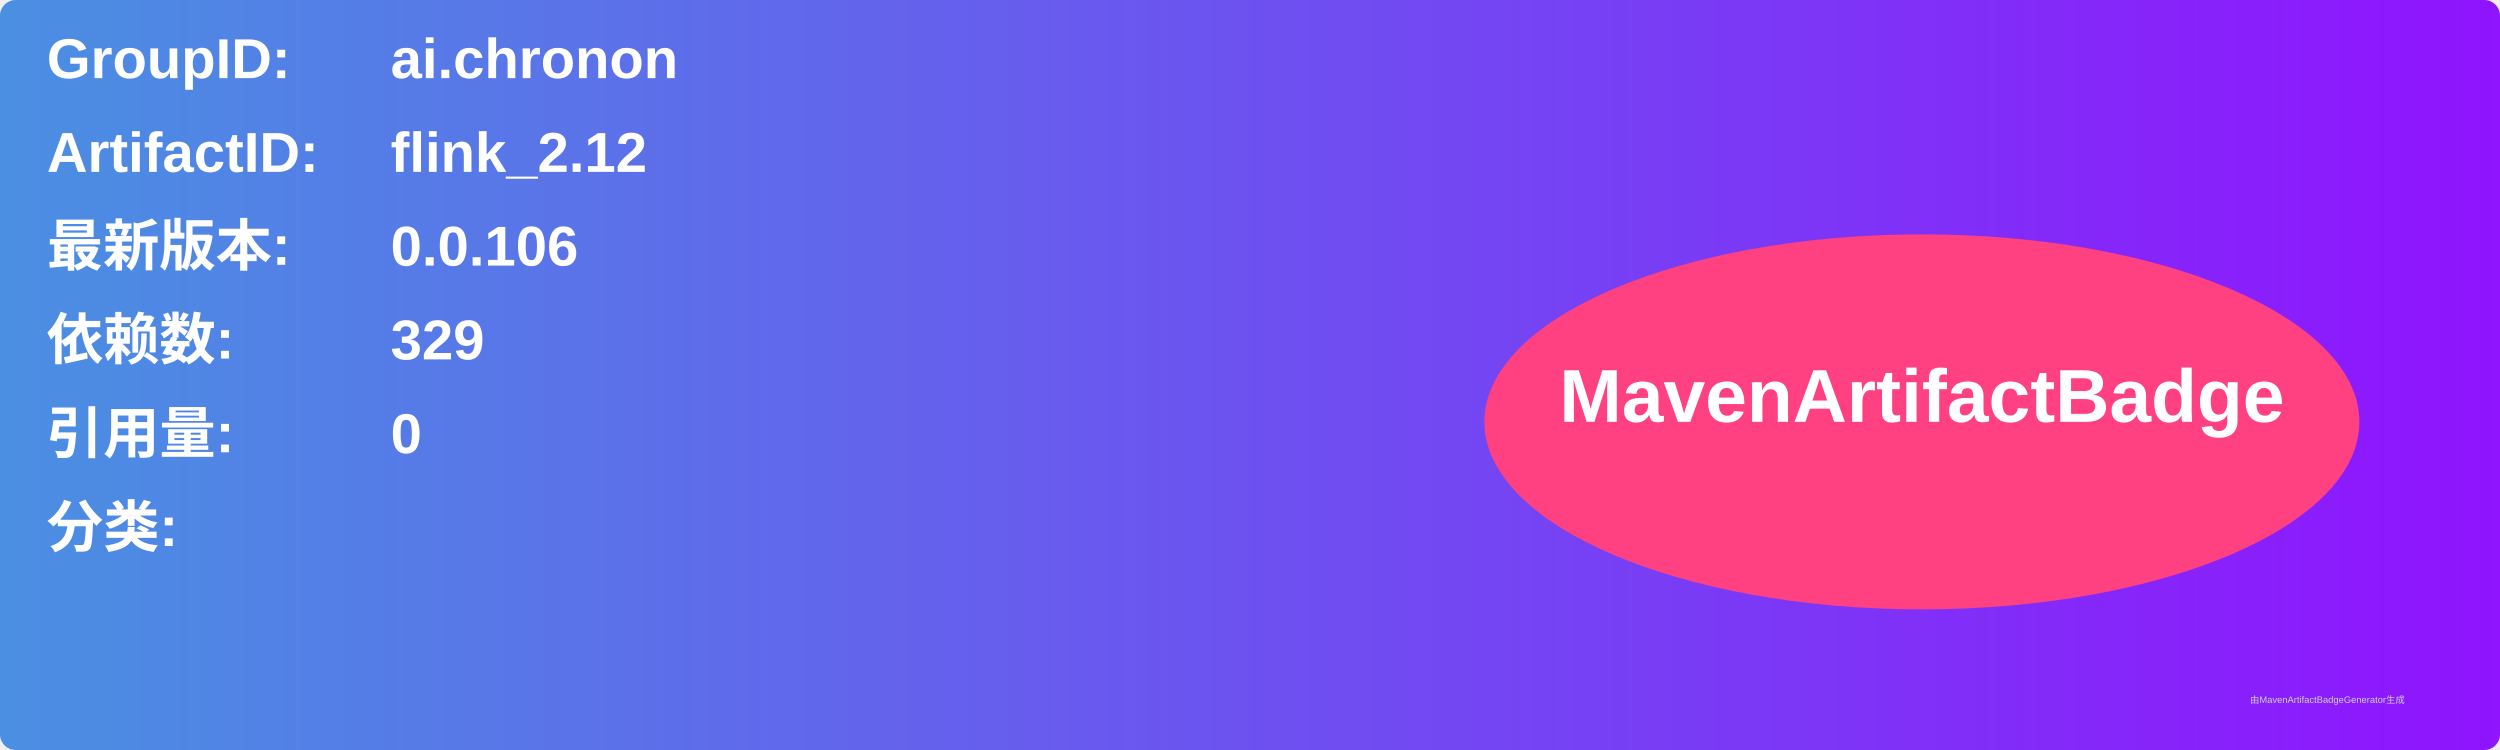
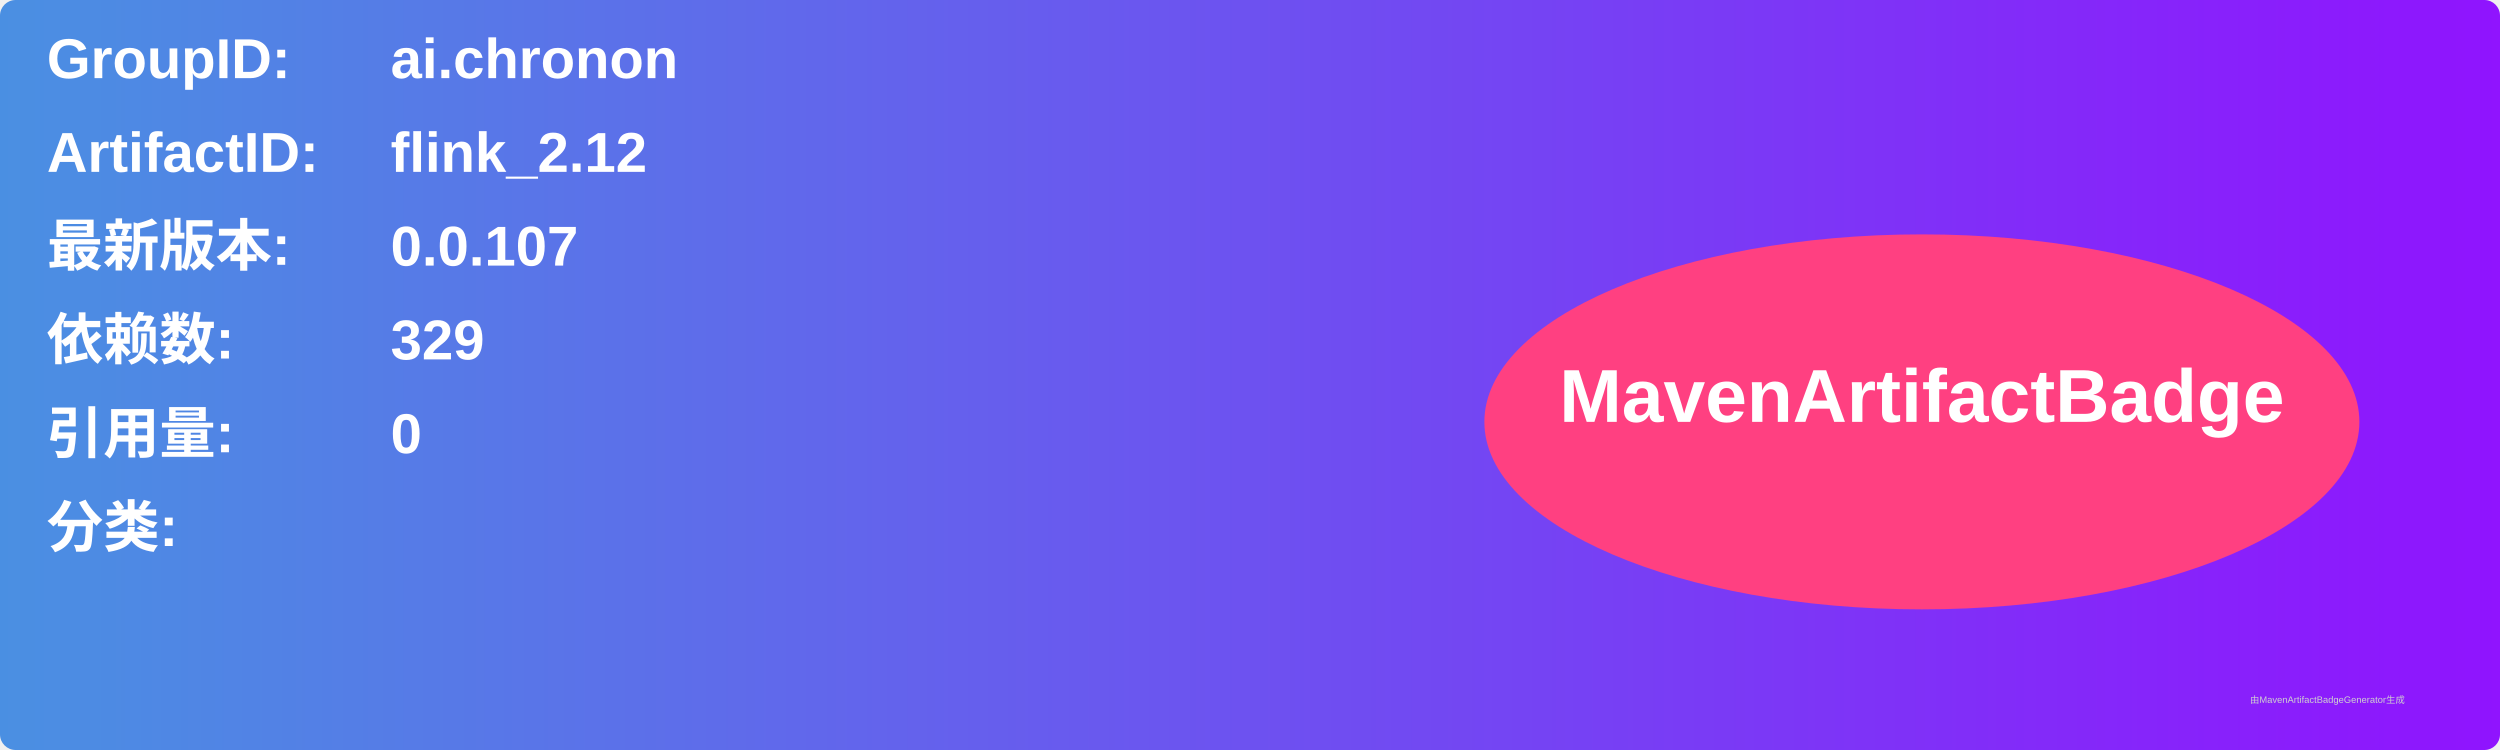
<svg xmlns="http://www.w3.org/2000/svg" width="800" height="240" viewBox="0 0 800 240">
  <linearGradient id="grad" x1="0%" y1="0%" x2="100%" y2="0%">
    <stop offset="0%" stop-color="#4a90e2" />
    <stop offset="100%" stop-color="#9013fe" />
  </linearGradient>
  <rect width="100%" height="100%" rx="5" ry="5" fill="url(#grad)" />
  <g transform="translate(15, 15)">
    <text x="0" y="10" font-family="Arial" font-size="18" fill="white" font-weight="bold" width="260">GroupID:</text>
    <text x="110" y="10" font-family="Arial" font-size="18" fill="white" font-weight="bold" width="460">ai.chronon</text>
    <text x="0" y="40" font-family="Arial" font-size="18" fill="white" font-weight="bold" width="260">ArtifactID:</text>
    <text x="110" y="40" font-family="Arial" font-size="18" fill="white" font-weight="bold" width="460">flink_2.12</text>
    <text x="0" y="70" font-family="Arial" font-size="18" fill="white" font-weight="bold">最新版本:</text>
    <text x="110" y="70" font-family="Arial" font-size="18" fill="white" font-weight="bold">
-       <tspan font-weight="bold">0.0.106</tspan>
+       <tspan font-weight="bold">0.0.107</tspan>
    </text>
    <text x="0" y="100" font-family="Arial" font-size="18" fill="white" font-weight="bold">依赖数: </text>
    <text x="110" y="100" font-family="Arial" font-size="18" fill="white">
      <tspan font-weight="bold">329</tspan>
    </text>
    <text x="0" y="130" font-family="Arial" font-size="18" fill="white" font-weight="bold">引用量: </text>
    <text x="110" y="130" font-family="Arial" font-size="18" fill="white">
      <tspan font-weight="bold">0</tspan>
    </text>
    <text x="0" y="160" font-family="Arial" font-size="18" fill="white" font-weight="bold">分类:</text>
    <text x="10" y="190" font-family="Arial" font-size="10" fill="white">
      <tspan font-weight="bold" />
    </text>
    <ellipse cx="600" cy="120" rx="140" ry="60" fill="#ff4081" />
    <text x="600" y="120" text-anchor="middle" font-family="Arial" font-size="24" fill="white" font-weight="bold">MavenArtifactBadge</text>
  </g>
  <text x="720" y="225" font-family="Arial" font-size="3" fill="#d0d0d0">由MavenArtifactBadgeGenerator生成</text>
</svg>
